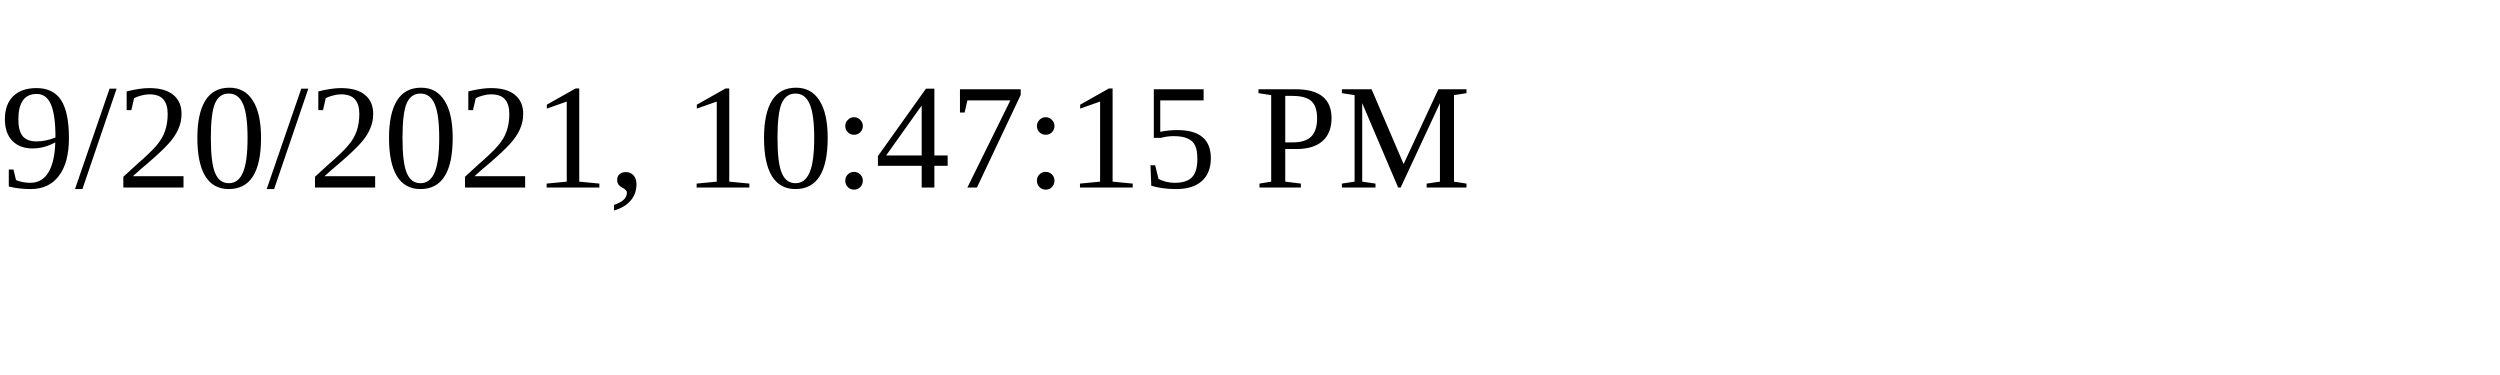
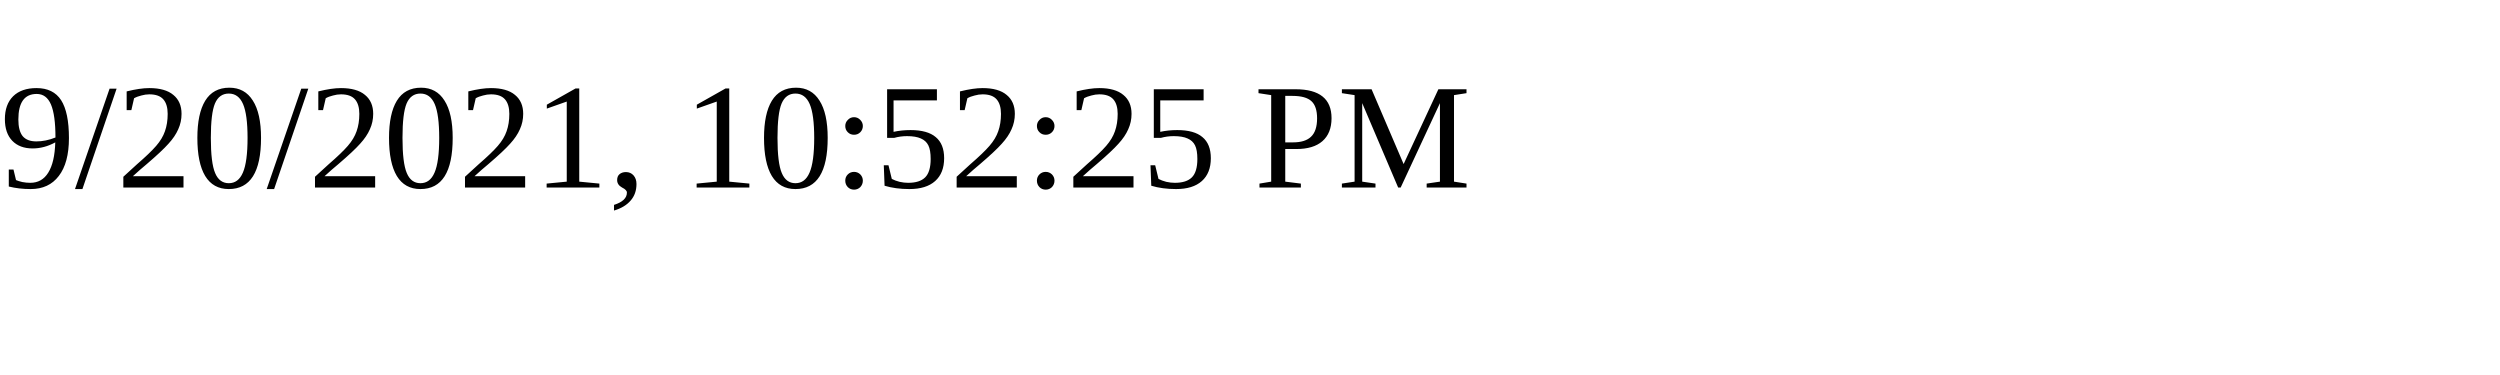
<svg xmlns="http://www.w3.org/2000/svg" height="30" width="200">
-   <text x="0" y="15">9/20/2021, 10:47:15 PM</text>
+   <text x="0" y="15">9/20/2021, 10:52:25 PM</text>
</svg>
